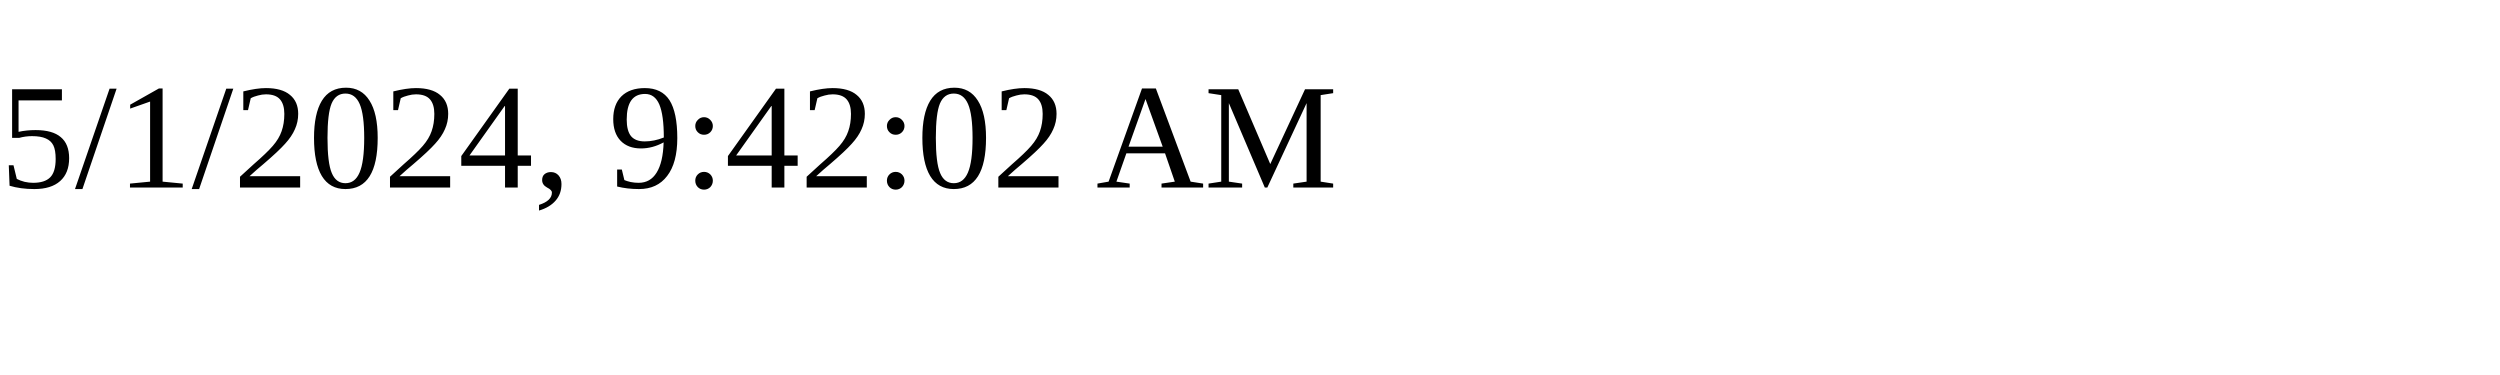
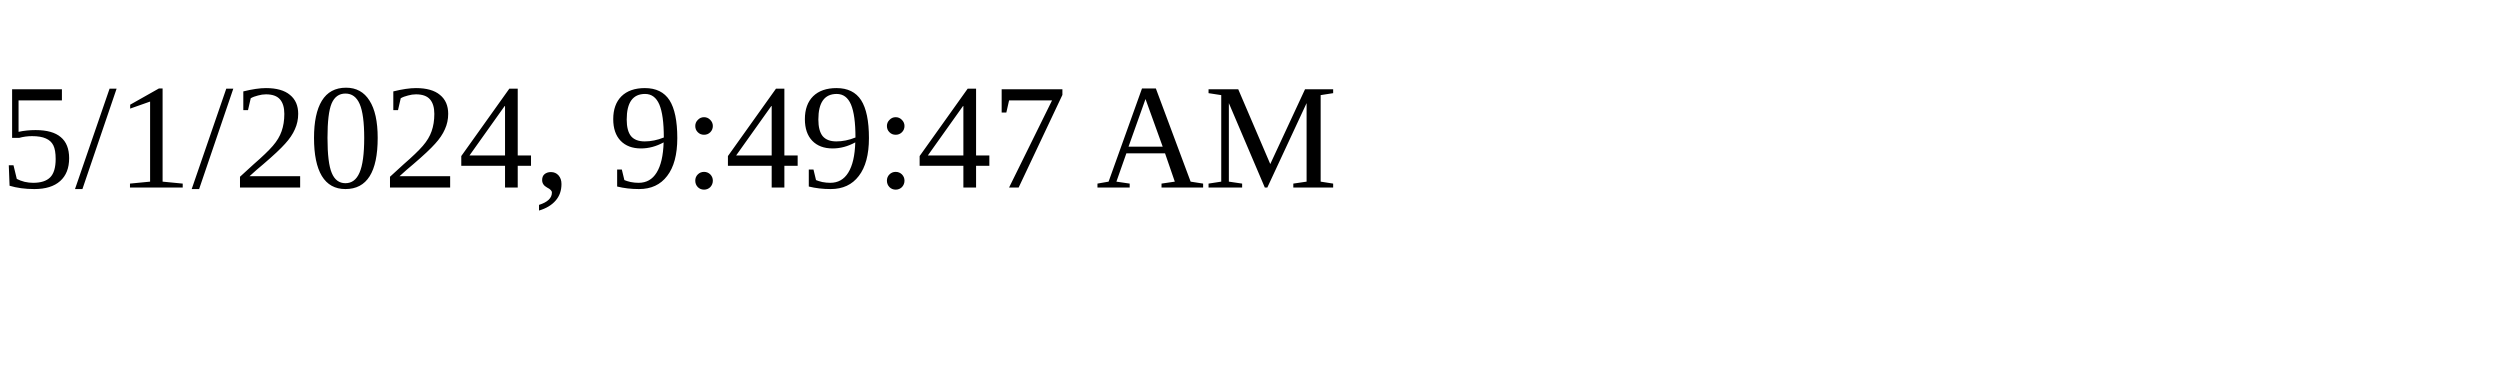
<svg xmlns="http://www.w3.org/2000/svg" height="30" width="200">
-   <text x="0" y="15">5/1/2024, 9:42:02 AM</text>
+   <text x="0" y="15">5/1/2024, 9:49:47 AM</text>
</svg>
